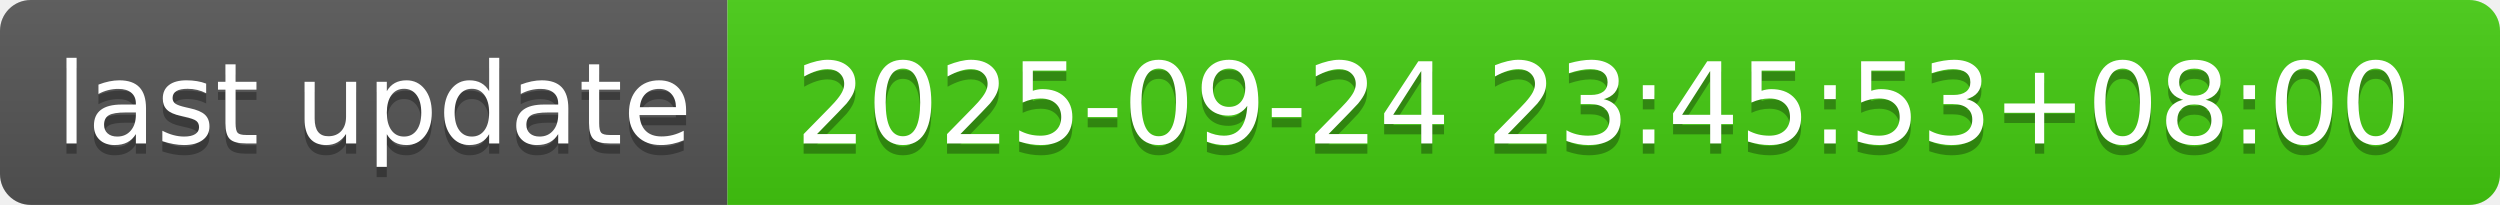
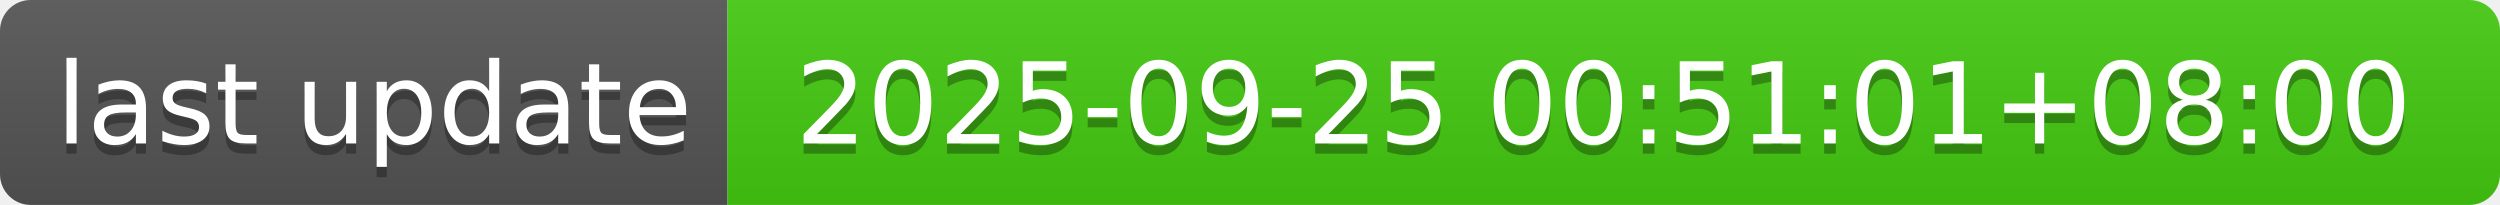
- <svg xmlns="http://www.w3.org/2000/svg" width="244" height="20" role="img" aria-label="last update: 2025-09-24 23:45:53+08:00">
+ <svg xmlns="http://www.w3.org/2000/svg" width="244" height="20" role="img" aria-label="last update: 2025-09-25 00:51:01+08:00">
  <linearGradient id="s" x2="0" y2="100%">
    <stop offset="0" stop-color="#bbb" stop-opacity=".1" />
    <stop offset="1" stop-opacity=".1" />
  </linearGradient>
  <clipPath id="r">
    <rect width="244" height="20" rx="3" fill="#fff" />
  </clipPath>
  <g clip-path="url(#r)">
    <rect width="71" height="20" fill="#555" />
    <rect x="71" width="173" height="20" fill="#4c1" />
    <rect width="244" height="20" fill="url(#s)" />
  </g>
  <g fill="#fff" text-anchor="middle" font-family="Verdana,Geneva,DejaVu Sans,sans-serif" text-rendering="geometricPrecision" font-size="110">
    <text aria-hidden="true" x="365" y="150" fill="#010101" fill-opacity=".3" transform="scale(.1)" textLength="610">last update</text>
    <text x="365" y="140" transform="scale(.1)" fill="#fff" textLength="610">last update</text>
-     <text aria-hidden="true" x="1565" y="150" fill="#010101" fill-opacity=".3" transform="scale(.1)" textLength="1630">2025-09-24 23:45:53+08:00</text>
-     <text x="1565" y="140" transform="scale(.1)" fill="#fff" textLength="1630">2025-09-24 23:45:53+08:00</text>
+     <text aria-hidden="true" x="1565" y="150" fill="#010101" fill-opacity=".3" transform="scale(.1)" textLength="1630">2025-09-25 00:51:01+08:00</text>
+     <text x="1565" y="140" transform="scale(.1)" fill="#fff" textLength="1630">2025-09-25 00:51:01+08:00</text>
  </g>
</svg>
